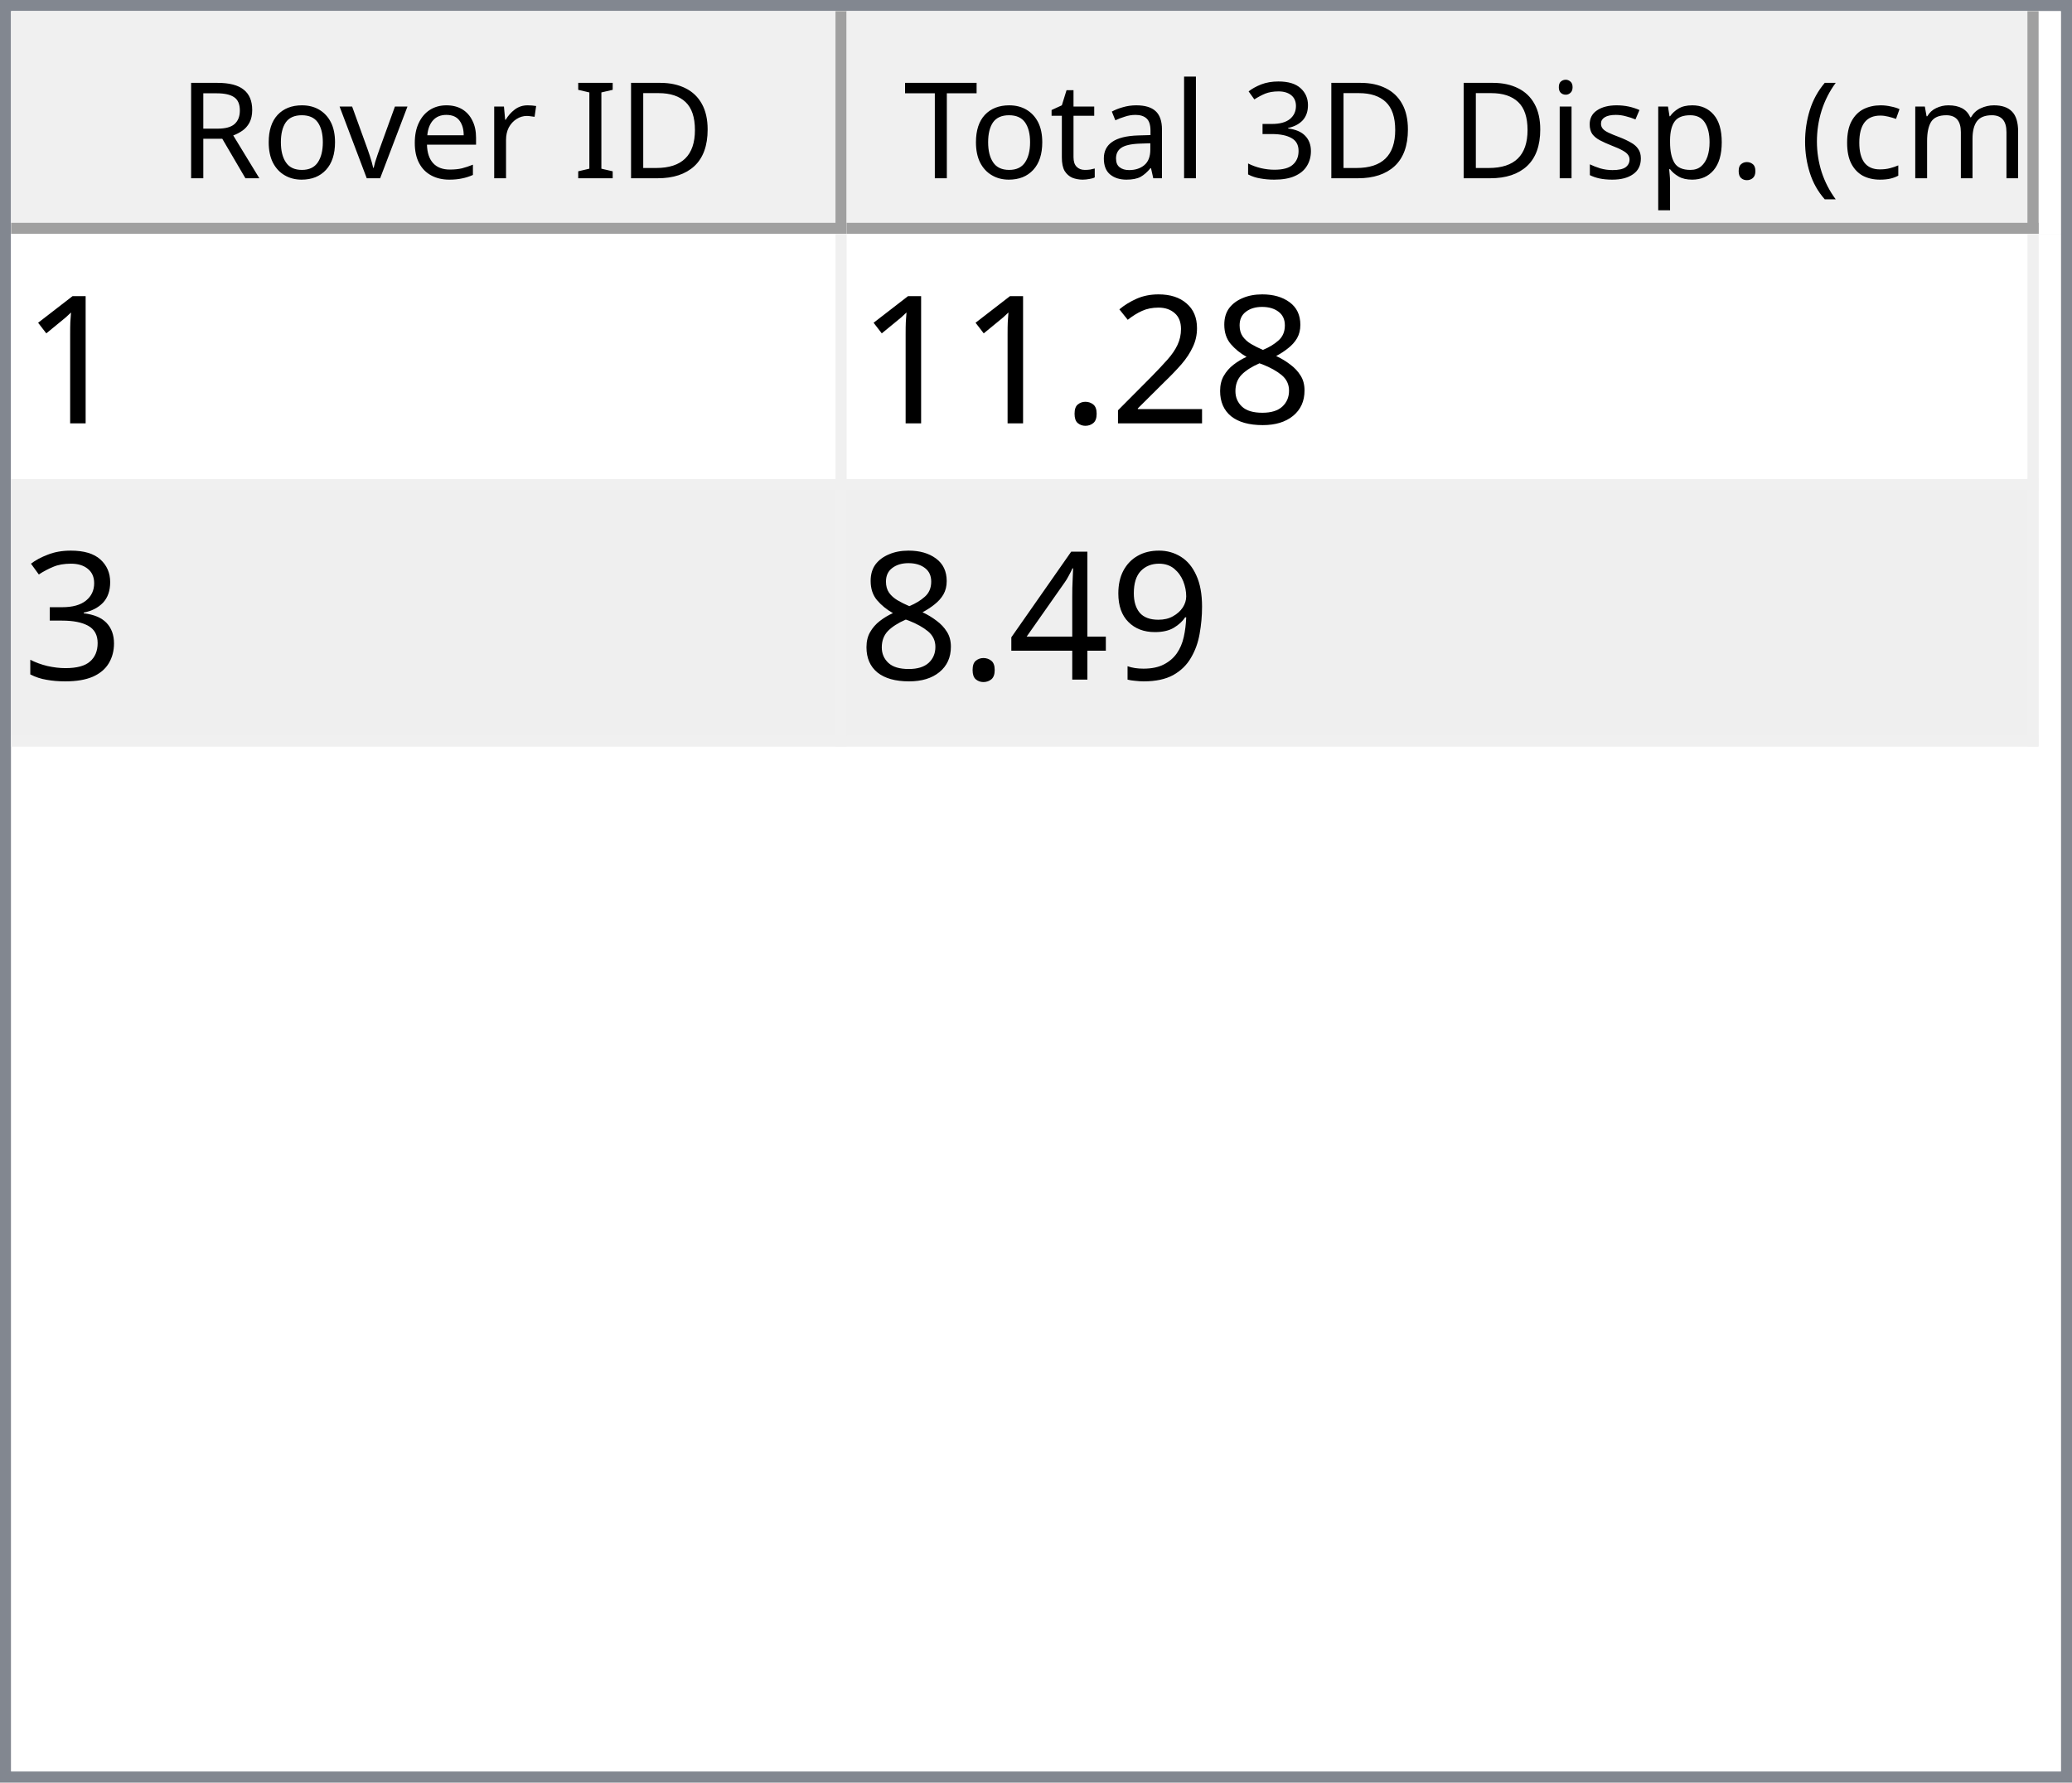
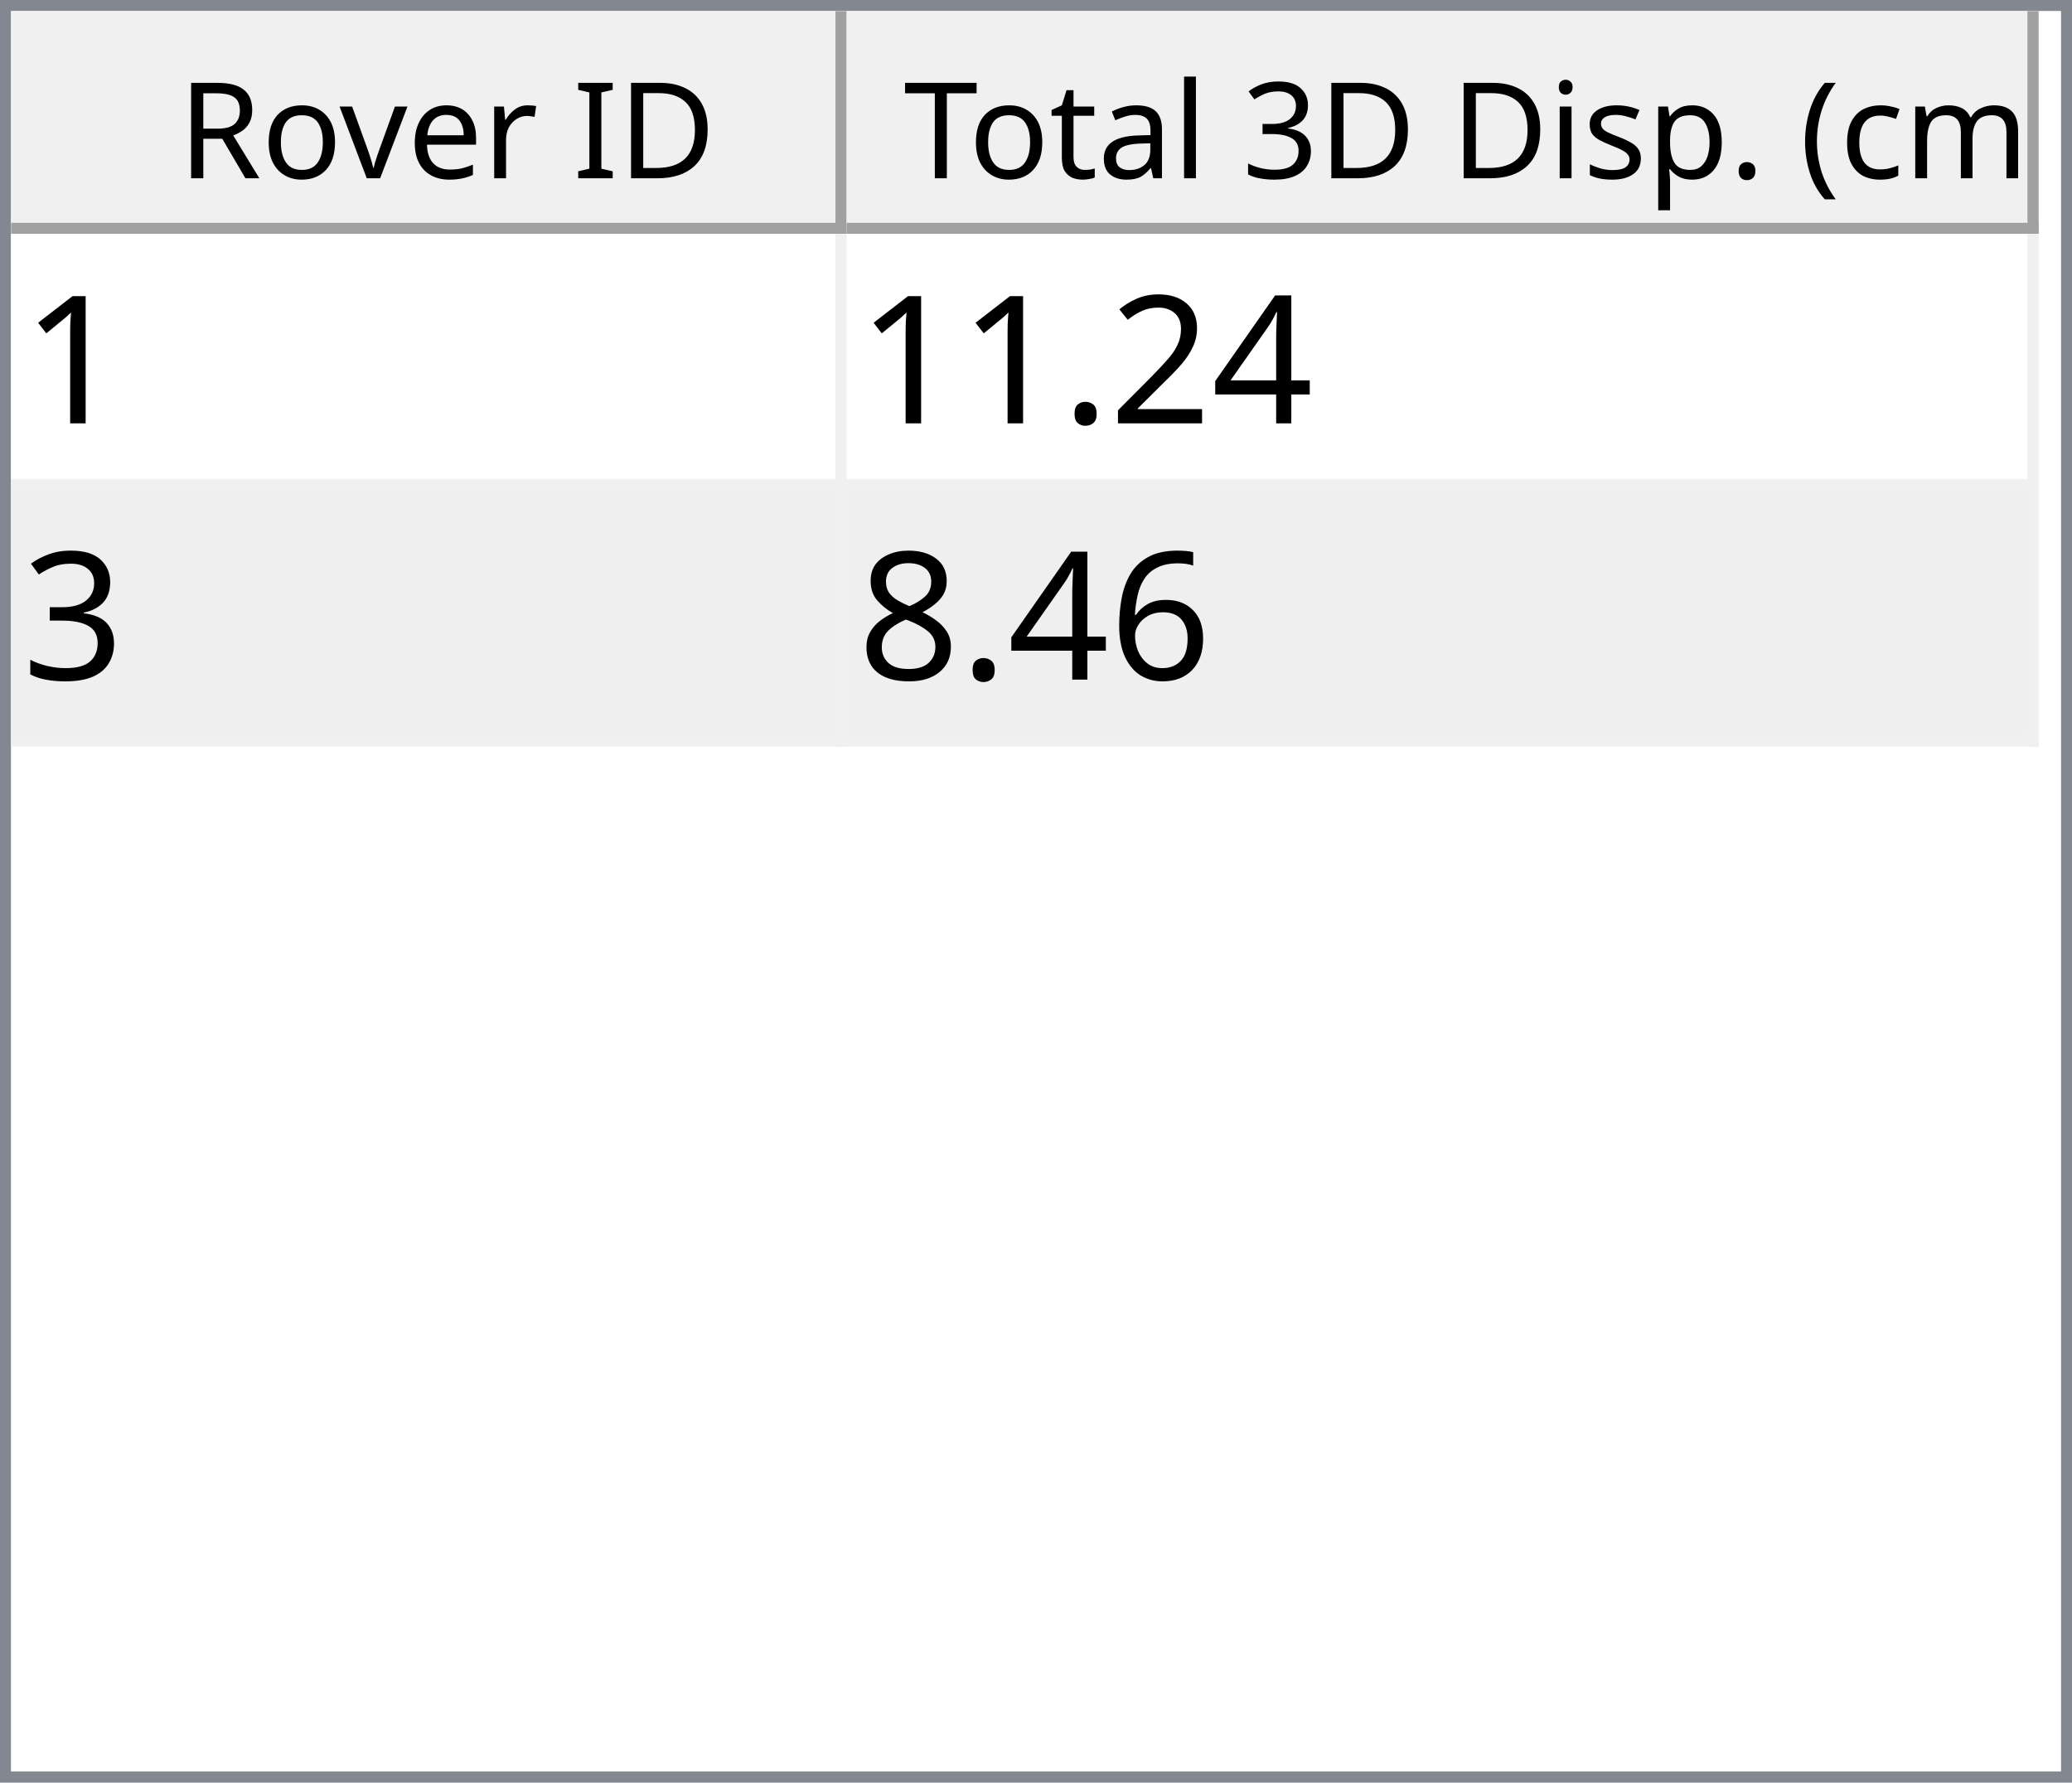
<svg xmlns="http://www.w3.org/2000/svg" style="fill-opacity:1; color-rendering:auto; color-interpolation:auto; text-rendering:auto; stroke:black; stroke-linecap:square; stroke-miterlimit:10; shape-rendering:auto; stroke-opacity:1; fill:black; stroke-dasharray:none; font-weight:normal; stroke-width:1; font-family:'Dialog'; font-style:normal; stroke-linejoin:miter; font-size:12px; stroke-dashoffset:0; image-rendering:auto;" width="186" height="160">
  <defs id="genericDefs" />
  <g>
    <defs id="defs1">
      <clipPath clipPathUnits="userSpaceOnUse" id="clipPath1">
        <path d="M0 0 L186 0 L186 160 L0 160 L0 0 Z" />
      </clipPath>
      <clipPath clipPathUnits="userSpaceOnUse" id="clipPath2">
        <path d="M0 0 L0 160 L186 160 L186 0 Z" />
      </clipPath>
      <clipPath clipPathUnits="userSpaceOnUse" id="clipPath3">
        <path d="M0 0 L0 20 L184 20 L184 0 Z" />
      </clipPath>
      <clipPath clipPathUnits="userSpaceOnUse" id="clipPath4">
        <path d="M0 0 L0 20 L75 20 L75 0 Z" />
      </clipPath>
      <clipPath clipPathUnits="userSpaceOnUse" id="clipPath5">
        <path d="M1 1 L1 19 L74 19 L74 1 Z" />
      </clipPath>
      <clipPath clipPathUnits="userSpaceOnUse" id="clipPath6">
        <path d="M0 0 L0 18 L73 18 L73 0 Z" />
      </clipPath>
      <clipPath clipPathUnits="userSpaceOnUse" id="clipPath7">
        <path d="M-0.5 -0.5 L-0.5 19.5 L74.5 19.5 L74.5 -0.5 Z" />
      </clipPath>
      <clipPath clipPathUnits="userSpaceOnUse" id="clipPath8">
        <path d="M0 0 L0 20 L107 20 L107 0 Z" />
      </clipPath>
      <clipPath clipPathUnits="userSpaceOnUse" id="clipPath9">
        <path d="M1 1 L1 19 L106 19 L106 1 Z" />
      </clipPath>
      <clipPath clipPathUnits="userSpaceOnUse" id="clipPath10">
        <path d="M0 0 L0 18 L105 18 L105 0 Z" />
      </clipPath>
      <clipPath clipPathUnits="userSpaceOnUse" id="clipPath11">
        <path d="M-0.5 -0.5 L-0.5 19.5 L106.5 19.5 L106.5 -0.5 Z" />
      </clipPath>
      <clipPath clipPathUnits="userSpaceOnUse" id="clipPath12">
        <path d="M0 0 L0 138 L184 138 L184 0 Z" />
      </clipPath>
      <clipPath clipPathUnits="userSpaceOnUse" id="clipPath13">
        <path d="M0 0 L0 46 L182 46 L182 0 Z" />
      </clipPath>
      <clipPath clipPathUnits="userSpaceOnUse" id="clipPath14">
        <path d="M-0.5 -0.5 L-0.5 45.5 L181.5 45.5 L181.5 -0.5 Z" />
      </clipPath>
      <clipPath clipPathUnits="userSpaceOnUse" id="clipPath15">
        <path d="M0 0 L0 22 L74 22 L74 0 Z" />
      </clipPath>
      <clipPath clipPathUnits="userSpaceOnUse" id="clipPath16">
        <path d="M0 0 L0 22 L106 22 L106 0 Z" />
      </clipPath>
      <font horiz-adv-x="64.551" id="font1">
        <font-face ascent="107.91" descent="25.098" units-per-em="100" style="font-style:normal; font-family:Segoe UI; font-weight:normal;" />
        <missing-glyph horiz-adv-x="64.551" d="M8.109 0 L8.109 68.266 L56.453 68.266 L56.453 0 L8.109 0 ZM15.328 7.234 L49.219 7.234 L49.219 61.031 L15.328 61.031 L15.328 7.234 Z" />
        <glyph unicode="D" horiz-adv-x="70.117" d="M9.188 0 L9.188 70.016 L28.516 70.016 Q65.531 70.016 65.531 35.891 Q65.531 19.672 55.25 9.836 Q44.969 0 27.734 0 L9.188 0 ZM17.391 62.594 L17.391 7.422 L27.828 7.422 Q41.609 7.422 49.273 14.797 Q56.938 22.172 56.938 35.688 Q56.938 62.594 28.328 62.594 L17.391 62.594 Z" />
        <glyph unicode="I" horiz-adv-x="26.611" d="M17.391 0 L9.188 0 L9.188 70.016 L17.391 70.016 L17.391 0 Z" />
        <glyph unicode=" " horiz-adv-x="27.393" d="" />
        <glyph unicode="r" horiz-adv-x="34.766" d="M34.188 41.891 Q32.078 43.5 28.125 43.5 Q23 43.5 19.555 38.672 Q16.109 33.844 16.109 25.484 L16.109 0 L8.109 0 L8.109 50 L16.109 50 L16.109 39.703 L16.312 39.703 Q18.016 44.969 21.531 47.922 Q25.047 50.875 29.391 50.875 Q32.516 50.875 34.188 50.203 L34.188 41.891 Z" />
        <glyph unicode="e" horiz-adv-x="52.295" d="M48.297 23 L12.984 23 Q13.188 14.656 17.484 10.109 Q21.781 5.562 29.297 5.562 Q37.75 5.562 44.828 11.141 L44.828 3.609 Q38.234 -1.172 27.391 -1.172 Q16.797 -1.172 10.742 5.641 Q4.688 12.453 4.688 24.812 Q4.688 36.469 11.305 43.82 Q17.922 51.172 27.734 51.172 Q37.547 51.172 42.922 44.828 Q48.297 38.484 48.297 27.203 L48.297 23 ZM40.094 29.781 Q40.047 36.719 36.75 40.578 Q33.453 44.438 27.594 44.438 Q21.922 44.438 17.969 40.383 Q14.016 36.328 13.094 29.781 L40.094 29.781 Z" />
        <glyph unicode="v" horiz-adv-x="47.9" d="M47.406 50 L27.484 0 L19.625 0 L0.688 50 L9.469 50 L22.172 13.672 Q23.578 9.672 23.922 6.688 L24.125 6.688 Q24.609 10.453 25.688 13.484 L38.969 50 L47.406 50 Z" />
        <glyph unicode="o" horiz-adv-x="58.594" d="M29 -1.172 Q17.922 -1.172 11.305 5.836 Q4.688 12.844 4.688 24.422 Q4.688 37.016 11.57 44.094 Q18.453 51.172 30.172 51.172 Q41.359 51.172 47.633 44.289 Q53.906 37.406 53.906 25.203 Q53.906 13.234 47.141 6.031 Q40.375 -1.172 29 -1.172 ZM29.594 44.438 Q21.875 44.438 17.383 39.188 Q12.891 33.938 12.891 24.703 Q12.891 15.828 17.43 10.695 Q21.969 5.562 29.594 5.562 Q37.359 5.562 41.531 10.594 Q45.703 15.625 45.703 24.906 Q45.703 34.281 41.531 39.359 Q37.359 44.438 29.594 44.438 Z" />
        <glyph unicode="R" horiz-adv-x="59.814" d="M59.375 0 L49.609 0 L37.891 19.625 Q36.281 22.359 34.766 24.289 Q33.25 26.219 31.664 27.438 Q30.078 28.656 28.25 29.219 Q26.422 29.781 24.125 29.781 L17.391 29.781 L17.391 0 L9.188 0 L9.188 70.016 L30.078 70.016 Q34.672 70.016 38.555 68.867 Q42.438 67.719 45.289 65.375 Q48.141 63.031 49.758 59.547 Q51.375 56.062 51.375 51.375 Q51.375 47.703 50.273 44.656 Q49.172 41.609 47.148 39.211 Q45.125 36.812 42.266 35.133 Q39.406 33.453 35.844 32.516 L35.844 32.328 Q37.594 31.547 38.891 30.547 Q40.188 29.547 41.359 28.18 Q42.531 26.812 43.68 25.078 Q44.828 23.344 46.234 21.047 L59.375 0 ZM17.391 62.594 L17.391 37.203 L28.516 37.203 Q31.594 37.203 34.203 38.133 Q36.812 39.062 38.719 40.797 Q40.625 42.531 41.703 45.047 Q42.781 47.562 42.781 50.688 Q42.781 56.297 39.141 59.445 Q35.5 62.594 28.609 62.594 L17.391 62.594 Z" />
        <glyph unicode=")" horiz-adv-x="30.176" d="M8.297 -15.922 L1.172 -15.922 Q16.406 2.344 16.406 26.812 Q16.406 51.469 1.078 70.016 L8.297 70.016 Q23.531 52.156 23.531 26.703 Q23.531 1.375 8.297 -15.922 Z" />
        <glyph unicode="m" horiz-adv-x="86.133" d="M79.109 0 L71.094 0 L71.094 28.719 Q71.094 37.016 68.531 40.727 Q65.969 44.438 59.906 44.438 Q54.781 44.438 51.195 39.75 Q47.609 35.062 47.609 28.516 L47.609 0 L39.594 0 L39.594 29.688 Q39.594 44.438 28.219 44.438 Q22.953 44.438 19.531 40.016 Q16.109 35.594 16.109 28.516 L16.109 0 L8.109 0 L8.109 50 L16.109 50 L16.109 42.094 L16.312 42.094 Q21.625 51.172 31.844 51.172 Q36.969 51.172 40.773 48.312 Q44.578 45.453 46 40.828 Q51.562 51.172 62.594 51.172 Q79.109 51.172 79.109 30.812 L79.109 0 Z" />
        <glyph unicode="c" horiz-adv-x="46.191" d="M42.188 2.297 Q36.422 -1.172 28.516 -1.172 Q17.828 -1.172 11.258 5.789 Q4.688 12.75 4.688 23.828 Q4.688 36.188 11.766 43.68 Q18.844 51.172 30.672 51.172 Q37.25 51.172 42.281 48.734 L42.281 40.531 Q36.719 44.438 30.375 44.438 Q22.703 44.438 17.797 38.945 Q12.891 33.453 12.891 24.516 Q12.891 15.719 17.508 10.641 Q22.125 5.562 29.891 5.562 Q36.422 5.562 42.188 9.906 L42.188 2.297 Z" />
        <glyph unicode="(" horiz-adv-x="30.176" d="M29.109 -15.922 L21.969 -15.922 Q6.844 1.375 6.844 26.703 Q6.844 52.156 21.969 70.016 L29.203 70.016 Q13.875 51.469 13.875 26.812 Q13.875 2.344 29.109 -15.922 Z" />
        <glyph unicode="." horiz-adv-x="21.68" d="M10.891 -1.078 Q8.641 -1.078 7.055 0.539 Q5.469 2.156 5.469 4.391 Q5.469 6.641 7.055 8.273 Q8.641 9.906 10.891 9.906 Q13.188 9.906 14.797 8.273 Q16.406 6.641 16.406 4.391 Q16.406 2.156 14.797 0.539 Q13.188 -1.078 10.891 -1.078 Z" />
        <glyph unicode="p" horiz-adv-x="58.789" d="M16.312 7.234 L16.109 7.234 L16.109 -23 L8.109 -23 L8.109 50 L16.109 50 L16.109 41.219 L16.312 41.219 Q22.219 51.172 33.594 51.172 Q43.266 51.172 48.688 44.461 Q54.109 37.75 54.109 26.469 Q54.109 13.922 48 6.375 Q41.891 -1.172 31.297 -1.172 Q21.578 -1.172 16.312 7.234 ZM16.109 27.391 L16.109 20.406 Q16.109 14.203 20.141 9.883 Q24.172 5.562 30.375 5.562 Q37.641 5.562 41.773 11.133 Q45.906 16.703 45.906 26.609 Q45.906 34.969 42.047 39.703 Q38.188 44.438 31.594 44.438 Q24.609 44.438 20.359 39.578 Q16.109 34.719 16.109 27.391 Z" />
        <glyph unicode="s" horiz-adv-x="42.432" d="M5.078 1.812 L5.078 10.406 Q11.625 5.562 19.484 5.562 Q30.031 5.562 30.031 12.594 Q30.031 14.594 29.125 15.992 Q28.219 17.391 26.68 18.461 Q25.141 19.531 23.07 20.383 Q21 21.234 18.609 22.172 Q15.281 23.484 12.766 24.828 Q10.25 26.172 8.57 27.859 Q6.891 29.547 6.031 31.695 Q5.172 33.844 5.172 36.719 Q5.172 40.234 6.789 42.945 Q8.406 45.656 11.086 47.484 Q13.766 49.312 17.211 50.242 Q20.656 51.172 24.312 51.172 Q30.812 51.172 35.938 48.922 L35.938 40.828 Q30.422 44.438 23.25 44.438 Q21 44.438 19.195 43.922 Q17.391 43.406 16.094 42.477 Q14.797 41.547 14.086 40.258 Q13.375 38.969 13.375 37.406 Q13.375 35.453 14.086 34.133 Q14.797 32.812 16.164 31.789 Q17.531 30.766 19.484 29.938 Q21.438 29.109 23.922 28.125 Q27.25 26.859 29.883 25.516 Q32.516 24.172 34.375 22.484 Q36.234 20.797 37.234 18.602 Q38.234 16.406 38.234 13.375 Q38.234 9.672 36.602 6.938 Q34.969 4.203 32.234 2.398 Q29.5 0.594 25.93 -0.289 Q22.359 -1.172 18.453 -1.172 Q10.75 -1.172 5.078 1.812 Z" />
        <glyph unicode="i" horiz-adv-x="24.219" d="M12.203 62.703 Q10.062 62.703 8.547 64.164 Q7.031 65.625 7.031 67.875 Q7.031 70.125 8.547 71.609 Q10.062 73.094 12.203 73.094 Q14.406 73.094 15.945 71.609 Q17.484 70.125 17.484 67.875 Q17.484 65.719 15.945 64.211 Q14.406 62.703 12.203 62.703 ZM16.109 0 L8.109 0 L8.109 50 L16.109 50 L16.109 0 Z" />
        <glyph unicode="3" horiz-adv-x="53.906" d="M46.531 19.828 Q46.531 15.094 44.75 11.211 Q42.969 7.328 39.719 4.57 Q36.469 1.812 31.93 0.297 Q27.391 -1.219 21.922 -1.219 Q11.922 -1.219 6 2.594 L6 11.188 Q13.094 5.609 22.219 5.609 Q25.875 5.609 28.828 6.539 Q31.781 7.469 33.906 9.227 Q36.031 10.984 37.18 13.477 Q38.328 15.969 38.328 19.094 Q38.328 32.812 18.797 32.812 L12.984 32.812 L12.984 39.594 L18.5 39.594 Q35.797 39.594 35.797 52.484 Q35.797 64.406 22.609 64.406 Q15.188 64.406 8.688 59.422 L8.688 67.188 Q15.375 71.188 24.609 71.188 Q29 71.188 32.57 69.969 Q36.141 68.75 38.68 66.555 Q41.219 64.359 42.609 61.281 Q44 58.203 44 54.5 Q44 40.672 30.031 36.719 L30.031 36.531 Q33.594 36.141 36.625 34.797 Q39.656 33.453 41.852 31.305 Q44.047 29.156 45.289 26.25 Q46.531 23.344 46.531 19.828 Z" />
        <glyph unicode="l" horiz-adv-x="24.219" d="M16.109 0 L8.109 0 L8.109 74.031 L16.109 74.031 L16.109 0 Z" />
        <glyph unicode="a" horiz-adv-x="50.879" d="M43.891 0 L35.891 0 L35.891 7.812 L35.688 7.812 Q30.469 -1.172 20.312 -1.172 Q12.844 -1.172 8.617 2.781 Q4.391 6.734 4.391 13.281 Q4.391 27.297 20.906 29.594 L35.891 31.688 Q35.891 44.438 25.594 44.438 Q16.547 44.438 9.281 38.281 L9.281 46.484 Q16.656 51.172 26.266 51.172 Q43.891 51.172 43.891 32.516 L43.891 0 ZM35.891 25.297 L23.828 23.641 Q18.266 22.859 15.43 20.875 Q12.594 18.891 12.594 13.875 Q12.594 10.203 15.211 7.883 Q17.828 5.562 22.172 5.562 Q28.125 5.562 32.008 9.742 Q35.891 13.922 35.891 20.312 L35.891 25.297 Z" />
        <glyph unicode="t" horiz-adv-x="33.887" d="M31.297 0.484 Q28.469 -1.078 23.828 -1.078 Q10.688 -1.078 10.688 13.578 L10.688 43.172 L2.094 43.172 L2.094 50 L10.688 50 L10.688 62.203 L18.703 64.797 L18.703 50 L31.297 50 L31.297 43.172 L18.703 43.172 L18.703 14.984 Q18.703 9.969 20.414 7.82 Q22.125 5.672 26.078 5.672 Q29.109 5.672 31.297 7.328 L31.297 0.484 Z" />
        <glyph unicode="T" horiz-adv-x="52.393" d="M50.594 62.594 L30.375 62.594 L30.375 0 L22.172 0 L22.172 62.594 L2 62.594 L2 70.016 L50.594 70.016 L50.594 62.594 Z" />
      </font>
      <font horiz-adv-x="75.0" id="font2">
        <font-face ascent="100.537" descent="21.973" units-per-em="100" style="font-style:normal; font-family:sans-serif; font-weight:normal;" />
        <missing-glyph horiz-adv-x="75.0" d="M12.5 0 L12.5 62.5 L62.5 62.5 L62.5 0 L12.5 0 ZM14.062 1.562 L60.938 1.562 L60.938 60.938 L14.062 60.938 L14.062 1.562 Z" />
        <glyph unicode="1" horiz-adv-x="55.615" d="M37.25 0 L28.469 0 L28.469 56 Q25.297 52.984 20.141 49.953 Q14.984 46.922 10.891 45.406 L10.891 53.906 Q18.266 57.375 23.781 62.305 Q29.297 67.234 31.594 71.875 L37.25 71.875 L37.25 0 Z" />
-         <glyph unicode="8" horiz-adv-x="55.615" d="M17.672 38.812 Q12.203 40.828 9.57 44.539 Q6.938 48.25 6.938 53.422 Q6.938 61.234 12.555 66.555 Q18.172 71.875 27.484 71.875 Q36.859 71.875 42.578 66.43 Q48.297 60.984 48.297 53.172 Q48.297 48.188 45.68 44.508 Q43.062 40.828 37.75 38.812 Q44.344 36.672 47.781 31.883 Q51.219 27.094 51.219 20.453 Q51.219 11.281 44.727 5.031 Q38.234 -1.219 27.641 -1.219 Q17.047 -1.219 10.547 5.055 Q4.047 11.328 4.047 20.703 Q4.047 27.688 7.594 32.398 Q11.141 37.109 17.672 38.812 ZM15.922 53.719 Q15.922 48.641 19.195 45.414 Q22.469 42.188 27.688 42.188 Q32.766 42.188 36.016 45.383 Q39.266 48.578 39.266 53.219 Q39.266 58.062 35.914 61.359 Q32.562 64.656 27.594 64.656 Q22.562 64.656 19.242 61.43 Q15.922 58.203 15.922 53.719 ZM13.094 20.656 Q13.094 16.891 14.875 13.375 Q16.656 9.859 20.172 7.93 Q23.688 6 27.734 6 Q34.031 6 38.133 10.055 Q42.234 14.109 42.234 20.359 Q42.234 26.703 38.016 30.859 Q33.797 35.016 27.438 35.016 Q21.234 35.016 17.164 30.914 Q13.094 26.812 13.094 20.656 Z" />
+         <glyph unicode="4" horiz-adv-x="55.615" d="M32.328 0 L32.328 17.141 L1.266 17.141 L1.266 25.203 L33.938 71.578 L41.109 71.578 L41.109 25.203 L50.781 25.203 L50.781 17.141 L41.109 17.141 L41.109 0 L32.328 0 ZM32.328 25.203 L32.328 57.469 L9.906 25.203 L32.328 25.203 Z" />
        <glyph unicode="2" horiz-adv-x="55.615" d="M50.344 8.453 L50.344 0 L3.031 0 Q2.938 3.172 4.047 6.109 Q5.859 10.938 9.836 15.625 Q13.812 20.312 21.344 26.469 Q33.016 36.031 37.117 41.625 Q41.219 47.219 41.219 52.203 Q41.219 57.422 37.477 61.008 Q33.734 64.594 27.734 64.594 Q21.391 64.594 17.578 60.789 Q13.766 56.984 13.719 50.25 L4.688 51.172 Q5.609 61.281 11.664 66.578 Q17.719 71.875 27.938 71.875 Q38.234 71.875 44.242 66.164 Q50.25 60.453 50.25 52 Q50.25 47.703 48.492 43.555 Q46.734 39.406 42.656 34.812 Q38.578 30.219 29.109 22.219 Q21.188 15.578 18.945 13.211 Q16.703 10.844 15.234 8.453 L50.344 8.453 Z" />
        <glyph unicode="." horiz-adv-x="27.783" d="M9.078 0 L9.078 10.016 L19.094 10.016 L19.094 0 L9.078 0 Z" />
        <glyph unicode="3" horiz-adv-x="55.615" d="M4.203 18.891 L12.984 20.062 Q14.5 12.594 18.141 9.297 Q21.781 6 27 6 Q33.203 6 37.477 10.297 Q41.75 14.594 41.75 20.953 Q41.75 27 37.797 30.93 Q33.844 34.859 27.734 34.859 Q25.25 34.859 21.531 33.891 L22.516 41.609 Q23.391 41.5 23.922 41.5 Q29.547 41.5 34.039 44.43 Q38.531 47.359 38.531 53.469 Q38.531 58.297 35.258 61.477 Q31.984 64.656 26.812 64.656 Q21.688 64.656 18.266 61.43 Q14.844 58.203 13.875 51.766 L5.078 53.328 Q6.688 62.156 12.398 67.016 Q18.109 71.875 26.609 71.875 Q32.469 71.875 37.398 69.359 Q42.328 66.844 44.945 62.5 Q47.562 58.156 47.562 53.266 Q47.562 48.641 45.07 44.828 Q42.578 41.016 37.703 38.766 Q44.047 37.312 47.562 32.695 Q51.078 28.078 51.078 21.141 Q51.078 11.766 44.242 5.25 Q37.406 -1.266 26.953 -1.266 Q17.531 -1.266 11.305 4.352 Q5.078 9.969 4.203 18.891 Z" />
-         <glyph unicode="9" horiz-adv-x="55.615" d="M5.469 16.547 L13.922 17.328 Q14.984 11.375 18.016 8.688 Q21.047 6 25.781 6 Q29.828 6 32.883 7.859 Q35.938 9.719 37.891 12.82 Q39.844 15.922 41.164 21.195 Q42.484 26.469 42.484 31.938 Q42.484 32.516 42.438 33.688 Q39.797 29.5 35.234 26.883 Q30.672 24.266 25.344 24.266 Q16.453 24.266 10.305 30.711 Q4.156 37.156 4.156 47.703 Q4.156 58.594 10.578 65.234 Q17 71.875 26.656 71.875 Q33.641 71.875 39.43 68.117 Q45.219 64.359 48.219 57.398 Q51.219 50.438 51.219 37.25 Q51.219 23.531 48.242 15.406 Q45.266 7.281 39.383 3.031 Q33.5 -1.219 25.594 -1.219 Q17.188 -1.219 11.867 3.445 Q6.547 8.109 5.469 16.547 ZM41.453 48.141 Q41.453 55.719 37.43 60.156 Q33.406 64.594 27.734 64.594 Q21.875 64.594 17.531 59.812 Q13.188 55.031 13.188 47.406 Q13.188 40.578 17.312 36.305 Q21.438 32.031 27.484 32.031 Q33.594 32.031 37.523 36.305 Q41.453 40.578 41.453 48.141 Z" />
-         <glyph unicode="4" horiz-adv-x="55.615" d="M32.328 0 L32.328 17.141 L1.266 17.141 L1.266 25.203 L33.938 71.578 L41.109 71.578 L41.109 25.203 L50.781 25.203 L50.781 17.141 L41.109 17.141 L41.109 0 L32.328 0 ZM32.328 25.203 L32.328 57.469 L9.906 25.203 L32.328 25.203 Z" />
+         <glyph unicode="6" horiz-adv-x="55.615" d="M49.75 54.047 L41.016 53.375 Q39.844 58.547 37.703 60.891 Q34.125 64.656 28.906 64.656 Q24.703 64.656 21.531 62.312 Q17.391 59.281 14.992 53.469 Q12.594 47.656 12.5 36.922 Q15.672 41.75 20.266 44.094 Q24.859 46.438 29.891 46.438 Q38.672 46.438 44.852 39.969 Q51.031 33.5 51.031 23.25 Q51.031 16.5 48.125 10.719 Q45.219 4.938 40.141 1.859 Q35.062 -1.219 28.609 -1.219 Q17.625 -1.219 10.695 6.859 Q3.766 14.938 3.766 33.5 Q3.766 54.25 11.422 63.672 Q18.109 71.875 29.438 71.875 Q37.891 71.875 43.289 67.141 Q48.688 62.406 49.75 54.047 ZM13.875 23.188 Q13.875 18.656 15.797 14.508 Q17.719 10.359 21.188 8.18 Q24.656 6 28.469 6 Q34.031 6 38.039 10.492 Q42.047 14.984 42.047 22.703 Q42.047 30.125 38.086 34.398 Q34.125 38.672 28.125 38.672 Q22.172 38.672 18.023 34.398 Q13.875 30.125 13.875 23.188 Z" />
+         <glyph unicode="8" horiz-adv-x="55.615" d="M17.672 38.812 Q12.203 40.828 9.57 44.539 Q6.938 48.25 6.938 53.422 Q6.938 61.234 12.555 66.555 Q18.172 71.875 27.484 71.875 Q36.859 71.875 42.578 66.43 Q48.297 60.984 48.297 53.172 Q48.297 48.188 45.68 44.508 Q43.062 40.828 37.75 38.812 Q44.344 36.672 47.781 31.883 Q51.219 27.094 51.219 20.453 Q51.219 11.281 44.727 5.031 Q38.234 -1.219 27.641 -1.219 Q17.047 -1.219 10.547 5.055 Q4.047 11.328 4.047 20.703 Q4.047 27.688 7.594 32.398 Q11.141 37.109 17.672 38.812 ZM15.922 53.719 Q15.922 48.641 19.195 45.414 Q22.469 42.188 27.688 42.188 Q32.766 42.188 36.016 45.383 Q39.266 48.578 39.266 53.219 Q39.266 58.062 35.914 61.359 Q32.562 64.656 27.594 64.656 Q22.562 64.656 19.242 61.43 Q15.922 58.203 15.922 53.719 ZM13.094 20.656 Q13.094 16.891 14.875 13.375 Q16.656 9.859 20.172 7.93 Q23.688 6 27.734 6 Q34.031 6 38.133 10.055 Q42.234 14.109 42.234 20.359 Q42.234 26.703 38.016 30.859 Q33.797 35.016 27.438 35.016 Q21.234 35.016 17.164 30.914 Q13.094 26.812 13.094 20.656 Z" />
      </font>
    </defs>
    <g style="fill:white; stroke:white;">
      <rect x="0" y="0" width="186" style="clip-path:url(#clipPath1); stroke:none;" height="160" />
    </g>
    <g style="fill:white; text-rendering:optimizeSpeed; color-rendering:optimizeSpeed; image-rendering:optimizeSpeed; shape-rendering:crispEdges; stroke:white; color-interpolation:sRGB;">
      <rect x="0" width="186" height="160" y="0" style="stroke:none;" />
      <path style="stroke:none;" d="M0 160 L186 160 L186 0 L0 0 Z" />
    </g>
    <g style="fill:rgb(240,240,240); font-family:'Segoe UI'; stroke:rgb(240,240,240);">
      <rect x="0" y="0" width="186" style="clip-path:url(#clipPath2); stroke:none;" height="160" />
    </g>
    <g style="fill:rgb(130,135,144); font-family:'Segoe UI'; stroke:rgb(130,135,144);">
      <path d="M0 0 L186 0 L186 160 L0 160 L0 0 ZM1 1 L185 1 L185 159 L1 159 L1 1 Z" style="fill-rule:evenodd; clip-path:url(#clipPath2); stroke:none;" />
    </g>
    <g style="fill:white; font-family:'Segoe UI'; stroke:white;" transform="translate(1,1)">
      <rect x="0" y="0" width="184" style="clip-path:url(#clipPath3); stroke:none;" height="20" />
    </g>
    <g style="fill:rgb(240,240,240); font-family:'Segoe UI'; stroke:rgb(240,240,240);" transform="translate(1,1)">
      <rect x="0" y="0" width="75" style="clip-path:url(#clipPath4); stroke:none;" height="20" />
    </g>
    <g style="font-family:'Segoe UI';" transform="translate(2,2)">
      <text x="14" xml:space="preserve" y="14" style="clip-path:url(#clipPath6); stroke:none;">Rover ID</text>
    </g>
    <g style="fill:rgb(160,160,160); font-family:'Segoe UI'; stroke:rgb(160,160,160); stroke-linejoin:bevel;" transform="translate(1.5,1.5)">
      <line x1="74" x2="74" y1="0" style="fill:none; clip-path:url(#clipPath7);" y2="19" />
    </g>
    <g style="fill:rgb(160,160,160); font-family:'Segoe UI'; stroke:rgb(160,160,160); stroke-linejoin:bevel;" transform="matrix(1,0,0,1,1,1) translate(0.5,0.5)">
      <line x1="0" x2="74" y1="19" style="fill:none; clip-path:url(#clipPath7);" y2="19" />
    </g>
    <g style="fill:rgb(240,240,240); font-family:'Segoe UI'; stroke:rgb(240,240,240);" transform="translate(76,1)">
      <rect x="0" y="0" width="107" style="clip-path:url(#clipPath8); stroke:none;" height="20" />
    </g>
    <g style="font-family:'Segoe UI';" transform="translate(77,2)">
      <text x="1" xml:space="preserve" y="14" style="clip-path:url(#clipPath10); stroke:none;"> Total 3D Disp. (cm)</text>
    </g>
    <g style="fill:rgb(160,160,160); font-family:'Segoe UI'; stroke:rgb(160,160,160); stroke-linejoin:bevel;" transform="translate(76.5,1.5)">
      <line x1="106" x2="106" y1="0" style="fill:none; clip-path:url(#clipPath11);" y2="19" />
    </g>
    <g style="fill:rgb(160,160,160); font-family:'Segoe UI'; stroke:rgb(160,160,160); stroke-linejoin:bevel;" transform="matrix(1,0,0,1,76,1) translate(0.5,0.5)">
      <line x1="0" x2="106" y1="19" style="fill:none; clip-path:url(#clipPath11);" y2="19" />
    </g>
    <g style="fill:white; font-family:'Segoe UI'; stroke:white;" transform="translate(1,21)">
      <rect x="0" y="0" width="184" style="clip-path:url(#clipPath12); stroke:none;" height="138" />
    </g>
    <g style="fill:rgb(240,240,240); font-size:16px; font-family:sans-serif; stroke:rgb(240,240,240);" transform="translate(1,21)">
      <rect x="0" y="0" width="182" style="clip-path:url(#clipPath13); stroke:none;" height="46" />
      <line transform="translate(0.5,0.5)" x1="0" x2="181" y1="22" style="clip-path:url(#clipPath14); fill:none; stroke-linejoin:bevel;" y2="22" />
    </g>
    <g transform="matrix(1,0,0,1,1,21) translate(0.5,0.5)" style="fill:rgb(240,240,240); font-size:16px; font-family:sans-serif; stroke:rgb(240,240,240); stroke-linejoin:bevel;">
      <line x1="0" x2="181" y1="45" style="fill:none; clip-path:url(#clipPath14);" y2="45" />
    </g>
    <g transform="matrix(1,0,0,1,1,21) translate(0.5,0.5)" style="fill:rgb(240,240,240); font-size:16px; font-family:sans-serif; stroke:rgb(240,240,240); stroke-linejoin:bevel;">
      <line x1="74" x2="74" y1="0" style="fill:none; clip-path:url(#clipPath14);" y2="45" />
    </g>
    <g transform="matrix(1,0,0,1,1,21) translate(0.5,0.5)" style="fill:rgb(240,240,240); font-size:16px; font-family:sans-serif; stroke:rgb(240,240,240); stroke-linejoin:bevel;">
      <line x1="181" x2="181" y1="0" style="fill:none; clip-path:url(#clipPath14);" y2="45" />
    </g>
    <g style="fill:white; font-size:16px; font-family:sans-serif; stroke:white;" transform="matrix(1,0,0,1,1,21)">
      <rect x="0" y="0" width="74" style="clip-path:url(#clipPath15); stroke:none;" height="22" />
      <text x="1" y="17" style="fill:black; clip-path:url(#clipPath15); stroke:none;" xml:space="preserve">1</text>
    </g>
    <g style="fill:white; font-size:16px; font-family:sans-serif; stroke:white;" transform="matrix(1,0,0,1,1,21) translate(75,0)">
      <rect x="0" y="0" width="106" style="clip-path:url(#clipPath16); stroke:none;" height="22" />
-       <text x="1" y="17" style="fill:black; clip-path:url(#clipPath16); stroke:none;" xml:space="preserve">11.28</text>
+       <text x="1" y="17" style="fill:black; clip-path:url(#clipPath16); stroke:none;" xml:space="preserve">11.24</text>
    </g>
    <g style="fill:rgb(239,239,239); font-size:16px; font-family:sans-serif; stroke:rgb(239,239,239);" transform="matrix(1,0,0,1,1,21) translate(0,23)">
      <rect x="0" y="0" width="74" style="clip-path:url(#clipPath15); stroke:none;" height="22" />
      <text x="1" y="17" style="fill:black; clip-path:url(#clipPath15); stroke:none;" xml:space="preserve">3</text>
    </g>
    <g style="fill:rgb(239,239,239); font-size:16px; font-family:sans-serif; stroke:rgb(239,239,239);" transform="matrix(1,0,0,1,1,21) translate(75,23)">
      <rect x="0" y="0" width="106" style="clip-path:url(#clipPath16); stroke:none;" height="22" />
-       <text x="1" y="17" style="fill:black; clip-path:url(#clipPath16); stroke:none;" xml:space="preserve">8.49</text>
+       <text x="1" y="17" style="fill:black; clip-path:url(#clipPath16); stroke:none;" xml:space="preserve">8.46</text>
    </g>
  </g>
</svg>
